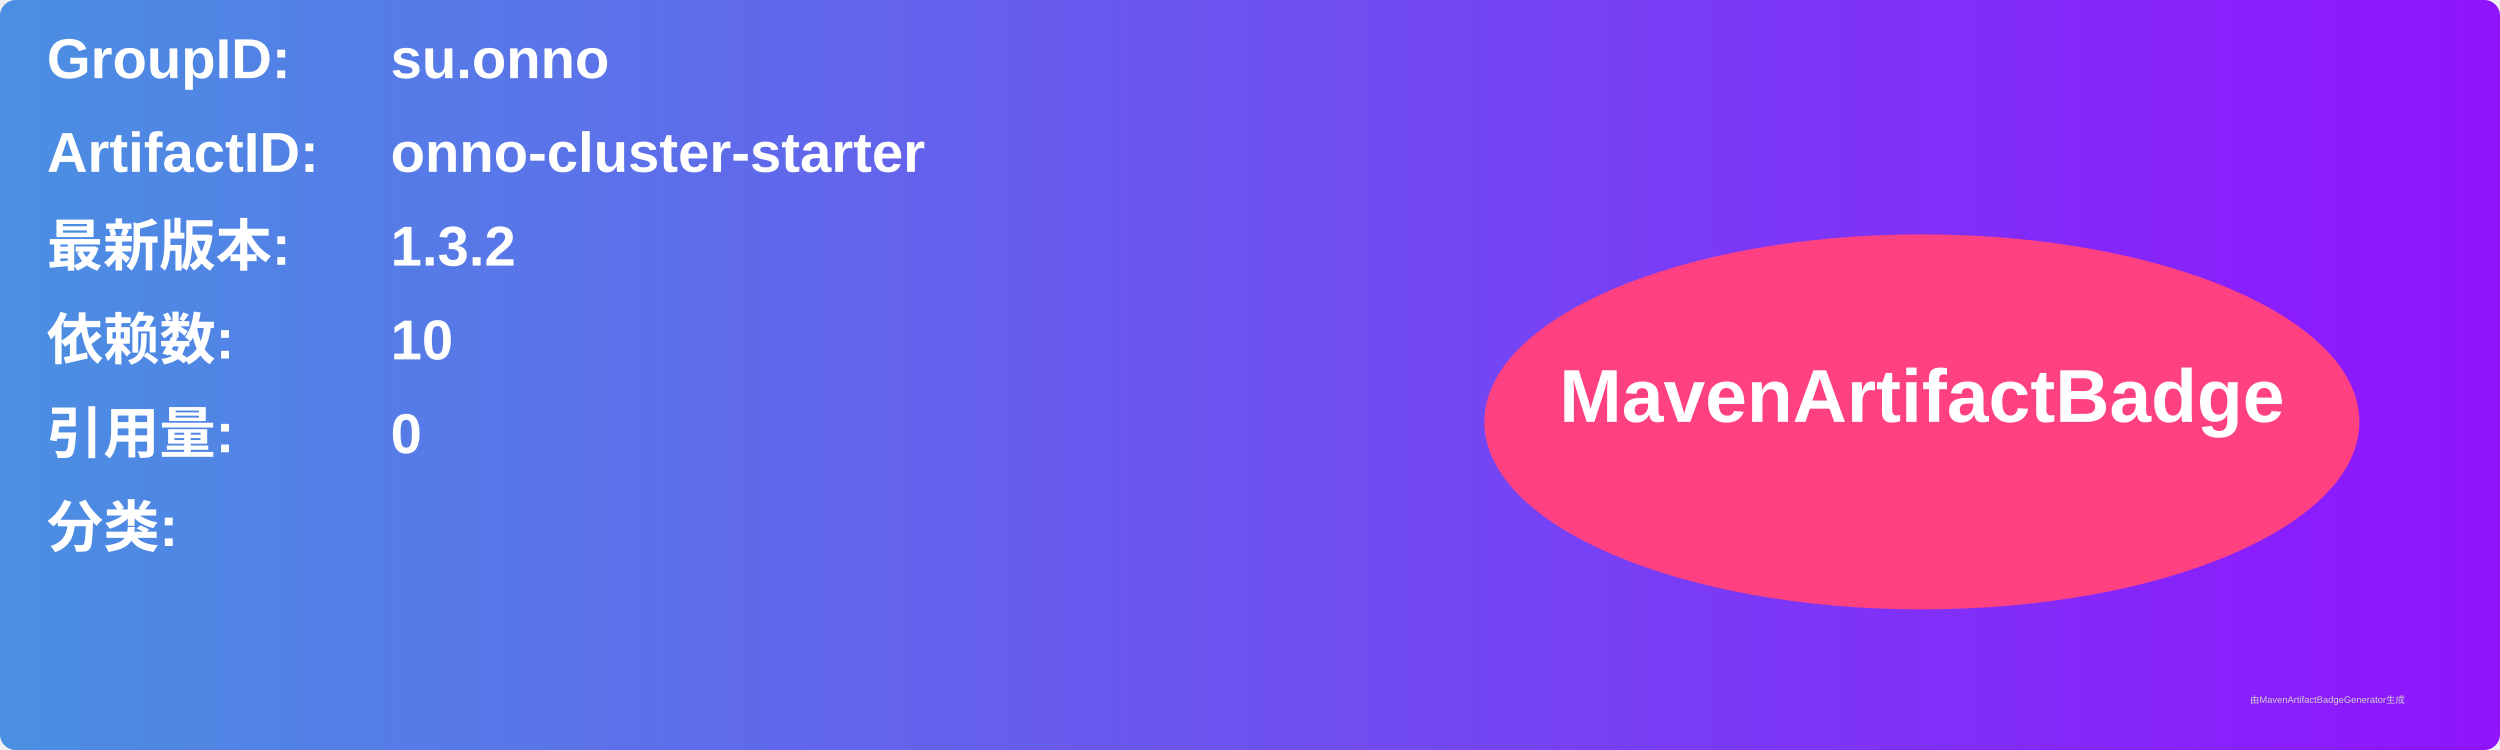
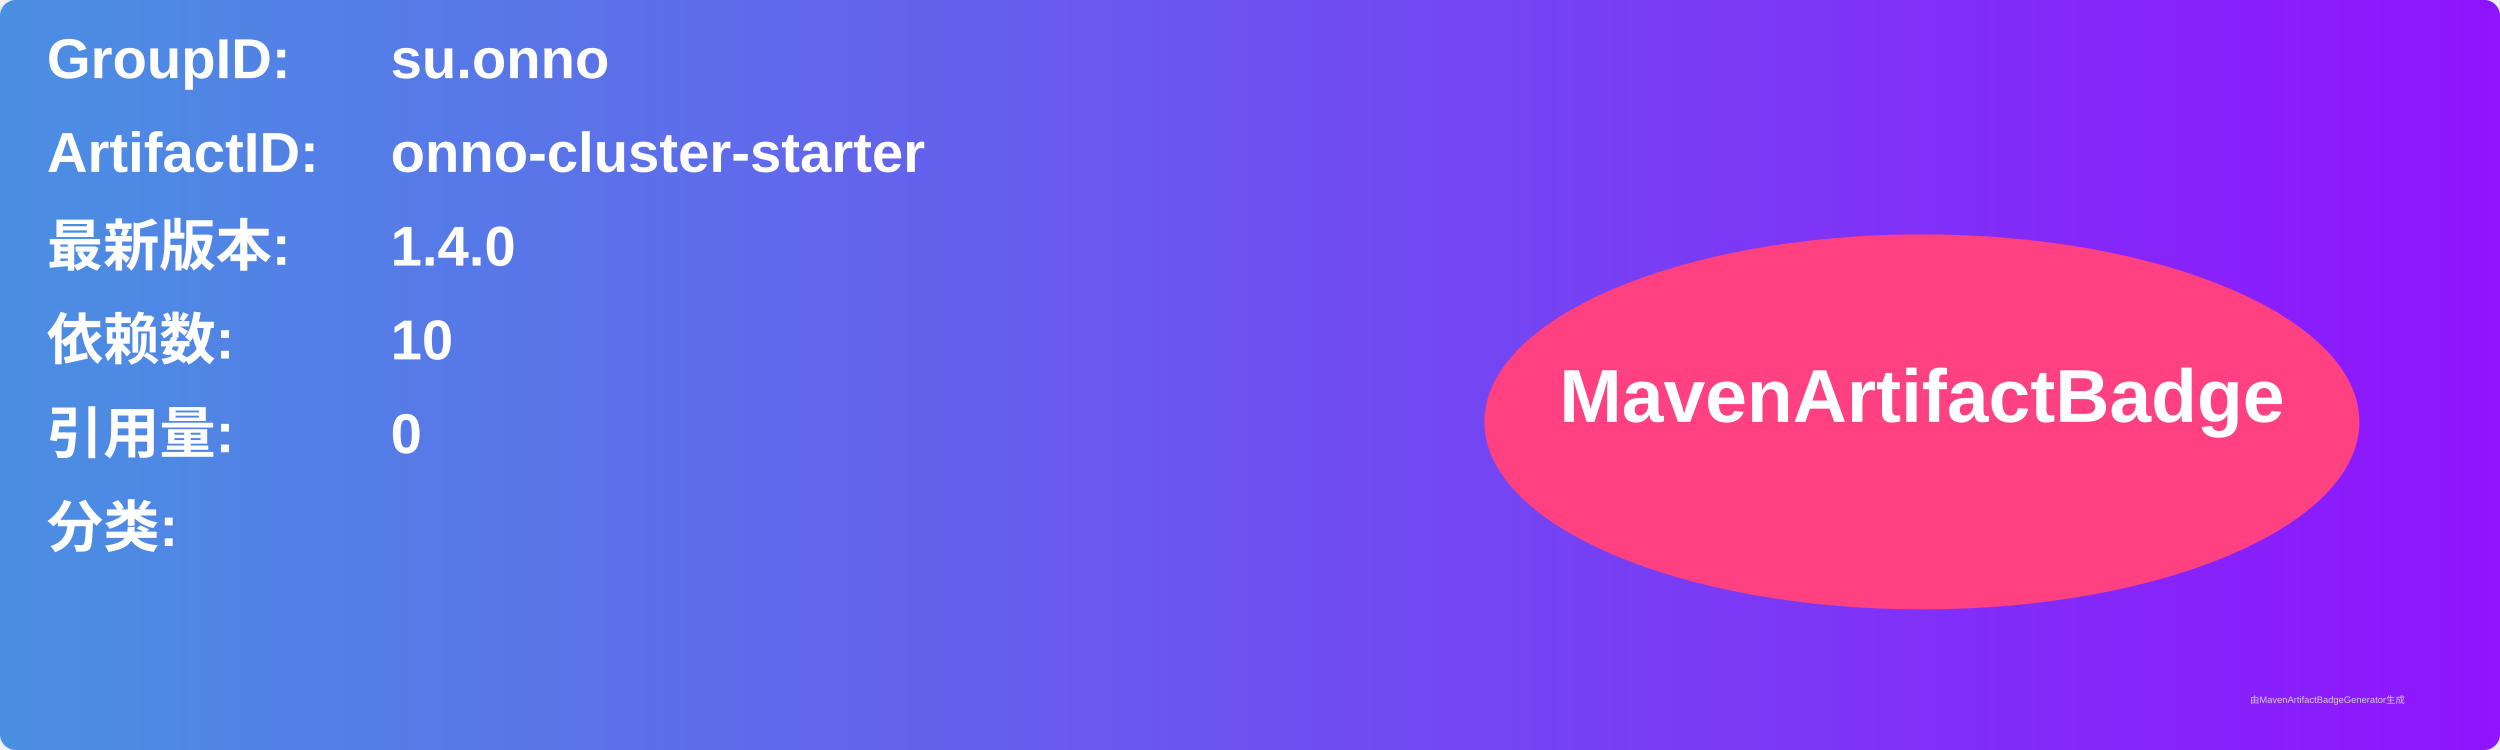
<svg xmlns="http://www.w3.org/2000/svg" width="800" height="240" viewBox="0 0 800 240">
  <linearGradient id="grad" x1="0%" y1="0%" x2="100%" y2="0%">
    <stop offset="0%" stop-color="#4a90e2" />
    <stop offset="100%" stop-color="#9013fe" />
  </linearGradient>
  <rect width="100%" height="100%" rx="5" ry="5" fill="url(#grad)" />
  <g transform="translate(15, 15)">
    <text x="0" y="10" font-family="Arial" font-size="18" fill="white" font-weight="bold" width="260">GroupID:</text>
    <text x="110" y="10" font-family="Arial" font-size="18" fill="white" font-weight="bold" width="460">su.onno</text>
    <text x="0" y="40" font-family="Arial" font-size="18" fill="white" font-weight="bold" width="260">ArtifactID:</text>
    <text x="110" y="40" font-family="Arial" font-size="18" fill="white" font-weight="bold" width="460">onno-cluster-starter</text>
    <text x="0" y="70" font-family="Arial" font-size="18" fill="white" font-weight="bold">最新版本:</text>
    <text x="110" y="70" font-family="Arial" font-size="18" fill="white" font-weight="bold">
-       <tspan font-weight="bold">1.3.2</tspan>
+       <tspan font-weight="bold">1.4.0</tspan>
    </text>
    <text x="0" y="100" font-family="Arial" font-size="18" fill="white" font-weight="bold">依赖数: </text>
    <text x="110" y="100" font-family="Arial" font-size="18" fill="white">
      <tspan font-weight="bold">10</tspan>
    </text>
    <text x="0" y="130" font-family="Arial" font-size="18" fill="white" font-weight="bold">引用量: </text>
    <text x="110" y="130" font-family="Arial" font-size="18" fill="white">
      <tspan font-weight="bold">0</tspan>
    </text>
    <text x="0" y="160" font-family="Arial" font-size="18" fill="white" font-weight="bold">分类:</text>
    <text x="10" y="190" font-family="Arial" font-size="10" fill="white">
      <tspan font-weight="bold" />
    </text>
    <ellipse cx="600" cy="120" rx="140" ry="60" fill="#ff4081" />
    <text x="600" y="120" text-anchor="middle" font-family="Arial" font-size="24" fill="white" font-weight="bold">MavenArtifactBadge</text>
  </g>
  <text x="720" y="225" font-family="Arial" font-size="3" fill="#d0d0d0">由MavenArtifactBadgeGenerator生成</text>
</svg>
